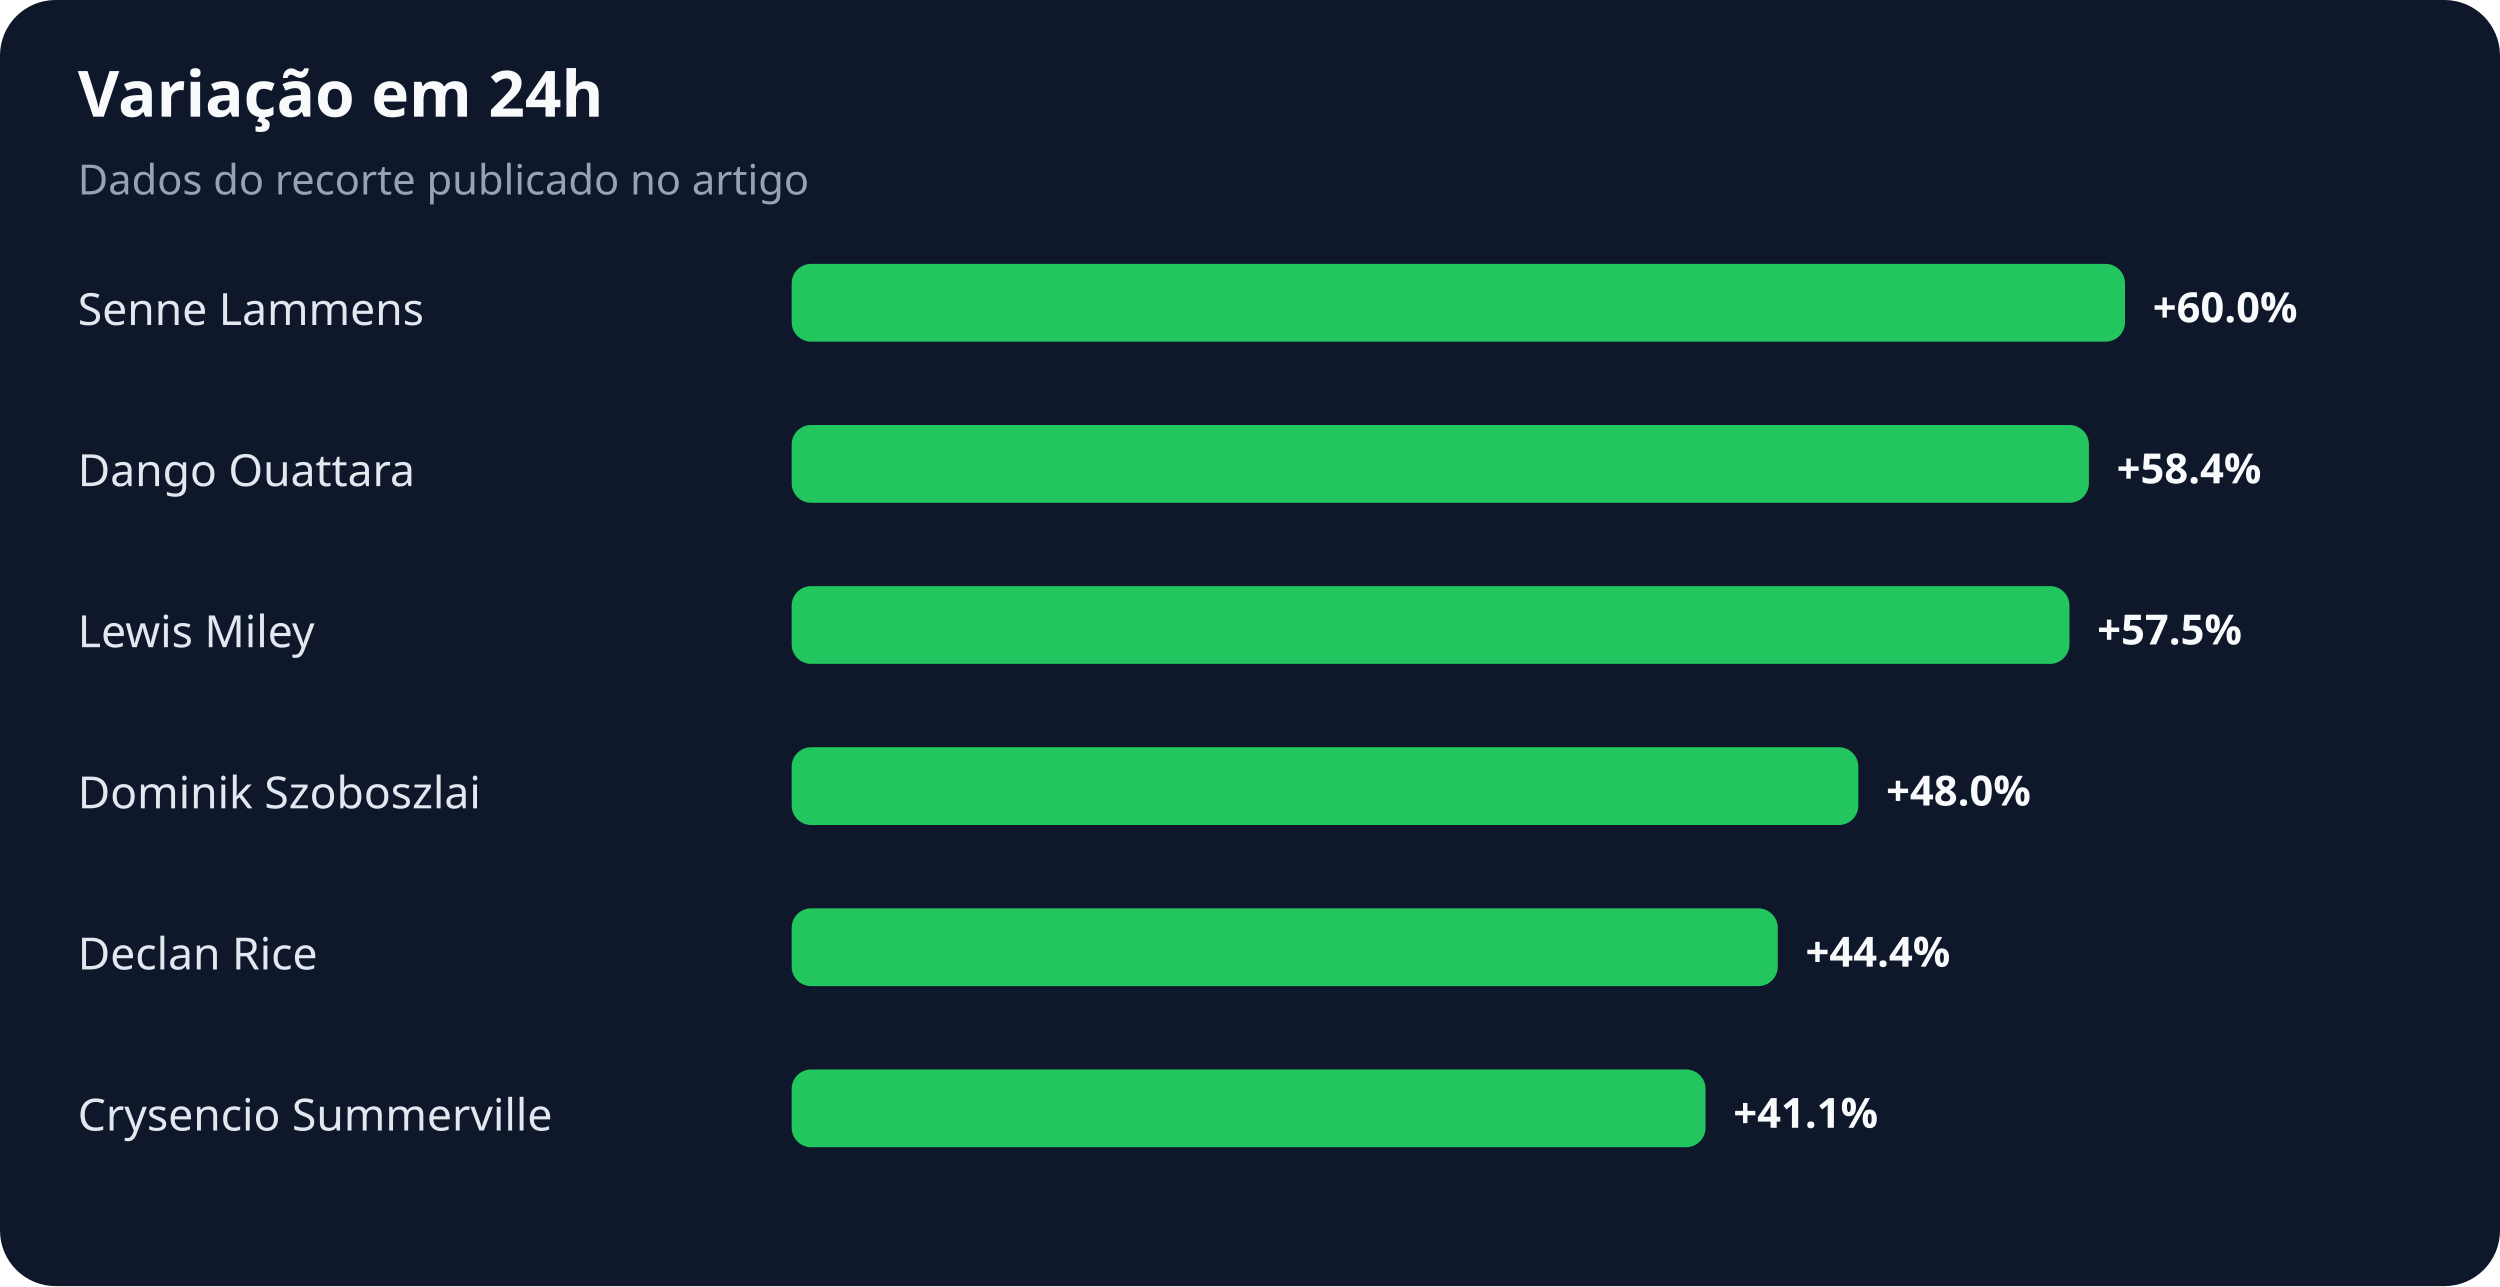
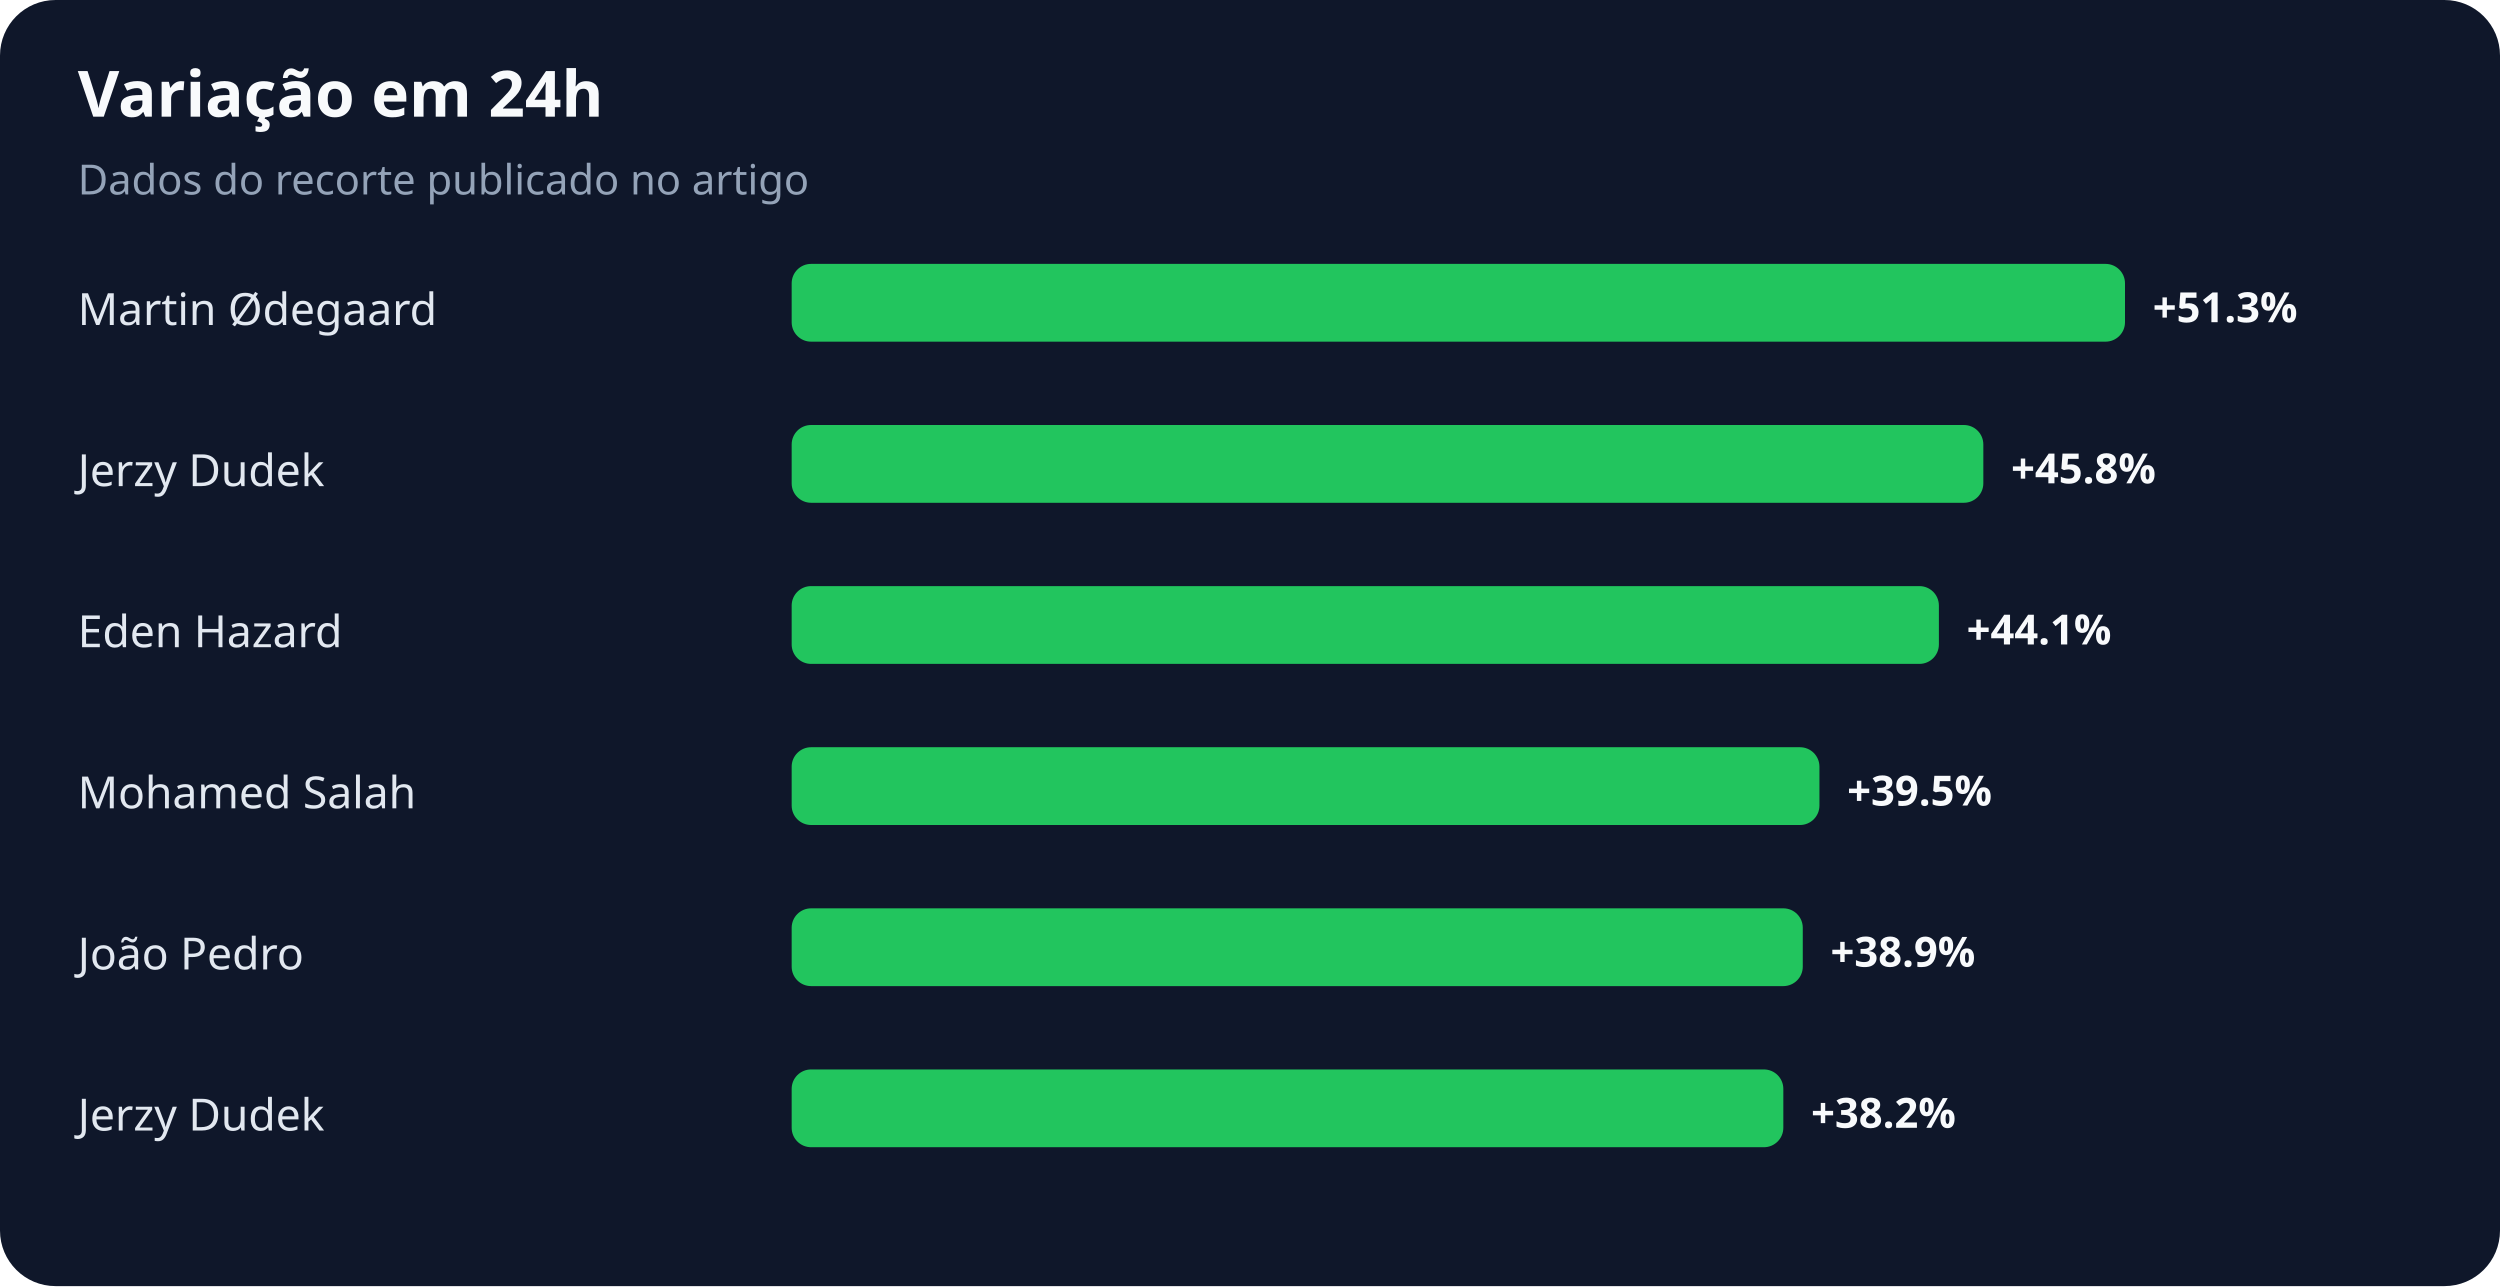
<svg xmlns="http://www.w3.org/2000/svg" width="900" height="463" viewBox="0 0 900 463" role="img" aria-labelledby="title desc">
  <rect width="100%" height="100%" rx="20" fill="#0f172a" />
  <text x="28" y="42" fill="#f8fafc" font-family="system-ui,sans-serif" font-size="23" font-weight="700">Variação em 24h</text>
  <text x="28" y="70" fill="#94a3b8" font-family="system-ui,sans-serif" font-size="15">Dados do recorte publicado no artigo</text>
-   <text x="28" y="117" fill="#e2e8f0" font-family="system-ui,sans-serif" font-size="16">Senne Lammens</text>
+   <text x="28" y="117" fill="#e2e8f0" font-family="system-ui,sans-serif" font-size="16">Martin Ødegaard</text>
  <rect x="285" y="95" width="480" height="28" rx="7" fill="#22c55e" />
-   <text x="775" y="116" fill="#f8fafc" font-family="system-ui,sans-serif" font-size="15" font-weight="700">+60.0%</text>
-   <text x="28" y="175" fill="#e2e8f0" font-family="system-ui,sans-serif" font-size="16">Dango Ouattara</text>
-   <rect x="285" y="153" width="467" height="28" rx="7" fill="#22c55e" />
-   <text x="762" y="174" fill="#f8fafc" font-family="system-ui,sans-serif" font-size="15" font-weight="700">+58.4%</text>
-   <text x="28" y="233" fill="#e2e8f0" font-family="system-ui,sans-serif" font-size="16">Lewis Miley</text>
-   <rect x="285" y="211" width="460" height="28" rx="7" fill="#22c55e" />
-   <text x="755" y="232" fill="#f8fafc" font-family="system-ui,sans-serif" font-size="15" font-weight="700">+57.5%</text>
-   <text x="28" y="291" fill="#e2e8f0" font-family="system-ui,sans-serif" font-size="16">Dominik Szoboszlai</text>
-   <rect x="285" y="269" width="384" height="28" rx="7" fill="#22c55e" />
-   <text x="679" y="290" fill="#f8fafc" font-family="system-ui,sans-serif" font-size="15" font-weight="700">+48.0%</text>
-   <text x="28" y="349" fill="#e2e8f0" font-family="system-ui,sans-serif" font-size="16">Declan Rice</text>
-   <rect x="285" y="327" width="355" height="28" rx="7" fill="#22c55e" />
-   <text x="650" y="348" fill="#f8fafc" font-family="system-ui,sans-serif" font-size="15" font-weight="700">+44.4%</text>
-   <text x="28" y="407" fill="#e2e8f0" font-family="system-ui,sans-serif" font-size="16">Crysencio Summerville</text>
-   <rect x="285" y="385" width="329" height="28" rx="7" fill="#22c55e" />
-   <text x="624" y="406" fill="#f8fafc" font-family="system-ui,sans-serif" font-size="15" font-weight="700">+41.1%</text>
+   <text x="775" y="116" fill="#f8fafc" font-family="system-ui,sans-serif" font-size="15" font-weight="700">+51.3%</text>
+   <text x="28" y="175" fill="#e2e8f0" font-family="system-ui,sans-serif" font-size="16">Jerzy Dudek</text>
+   <rect x="285" y="153" width="429" height="28" rx="7" fill="#22c55e" />
+   <text x="724" y="174" fill="#f8fafc" font-family="system-ui,sans-serif" font-size="15" font-weight="700">+45.8%</text>
+   <text x="28" y="233" fill="#e2e8f0" font-family="system-ui,sans-serif" font-size="16">Eden Hazard</text>
+   <rect x="285" y="211" width="413" height="28" rx="7" fill="#22c55e" />
+   <text x="708" y="232" fill="#f8fafc" font-family="system-ui,sans-serif" font-size="15" font-weight="700">+44.1%</text>
+   <text x="28" y="291" fill="#e2e8f0" font-family="system-ui,sans-serif" font-size="16">Mohamed Salah</text>
+   <rect x="285" y="269" width="370" height="28" rx="7" fill="#22c55e" />
+   <text x="665" y="290" fill="#f8fafc" font-family="system-ui,sans-serif" font-size="15" font-weight="700">+39.5%</text>
+   <text x="28" y="349" fill="#e2e8f0" font-family="system-ui,sans-serif" font-size="16">João Pedro</text>
+   <rect x="285" y="327" width="364" height="28" rx="7" fill="#22c55e" />
+   <text x="659" y="348" fill="#f8fafc" font-family="system-ui,sans-serif" font-size="15" font-weight="700">+38.9%</text>
+   <text x="28" y="407" fill="#e2e8f0" font-family="system-ui,sans-serif" font-size="16">Jerzy Dudek</text>
+   <rect x="285" y="385" width="357" height="28" rx="7" fill="#22c55e" />
+   <text x="652" y="406" fill="#f8fafc" font-family="system-ui,sans-serif" font-size="15" font-weight="700">+38.2%</text>
</svg>
